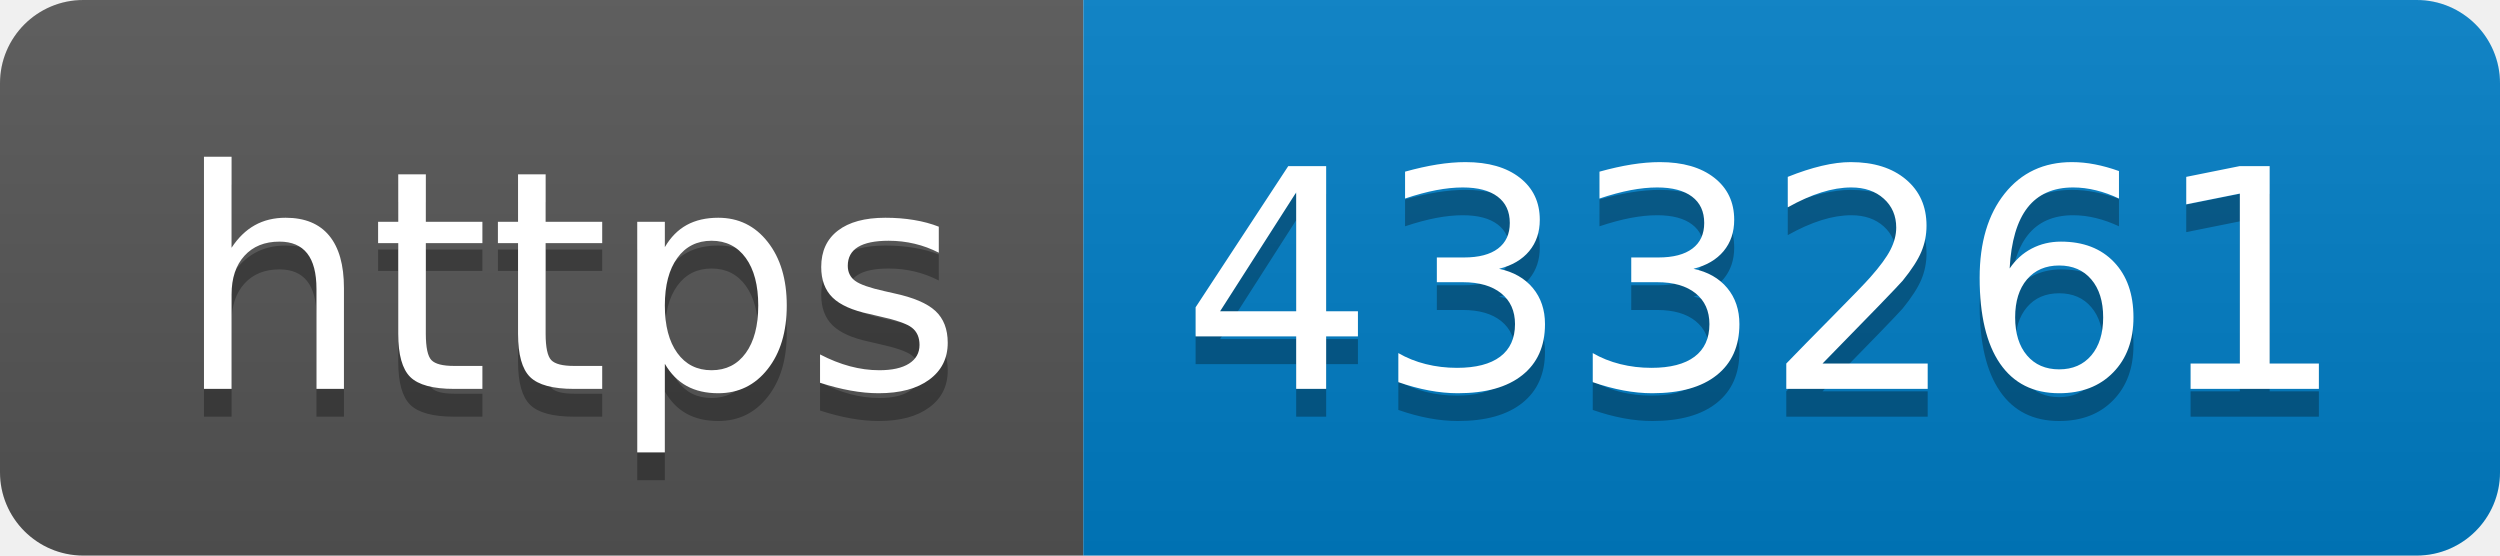
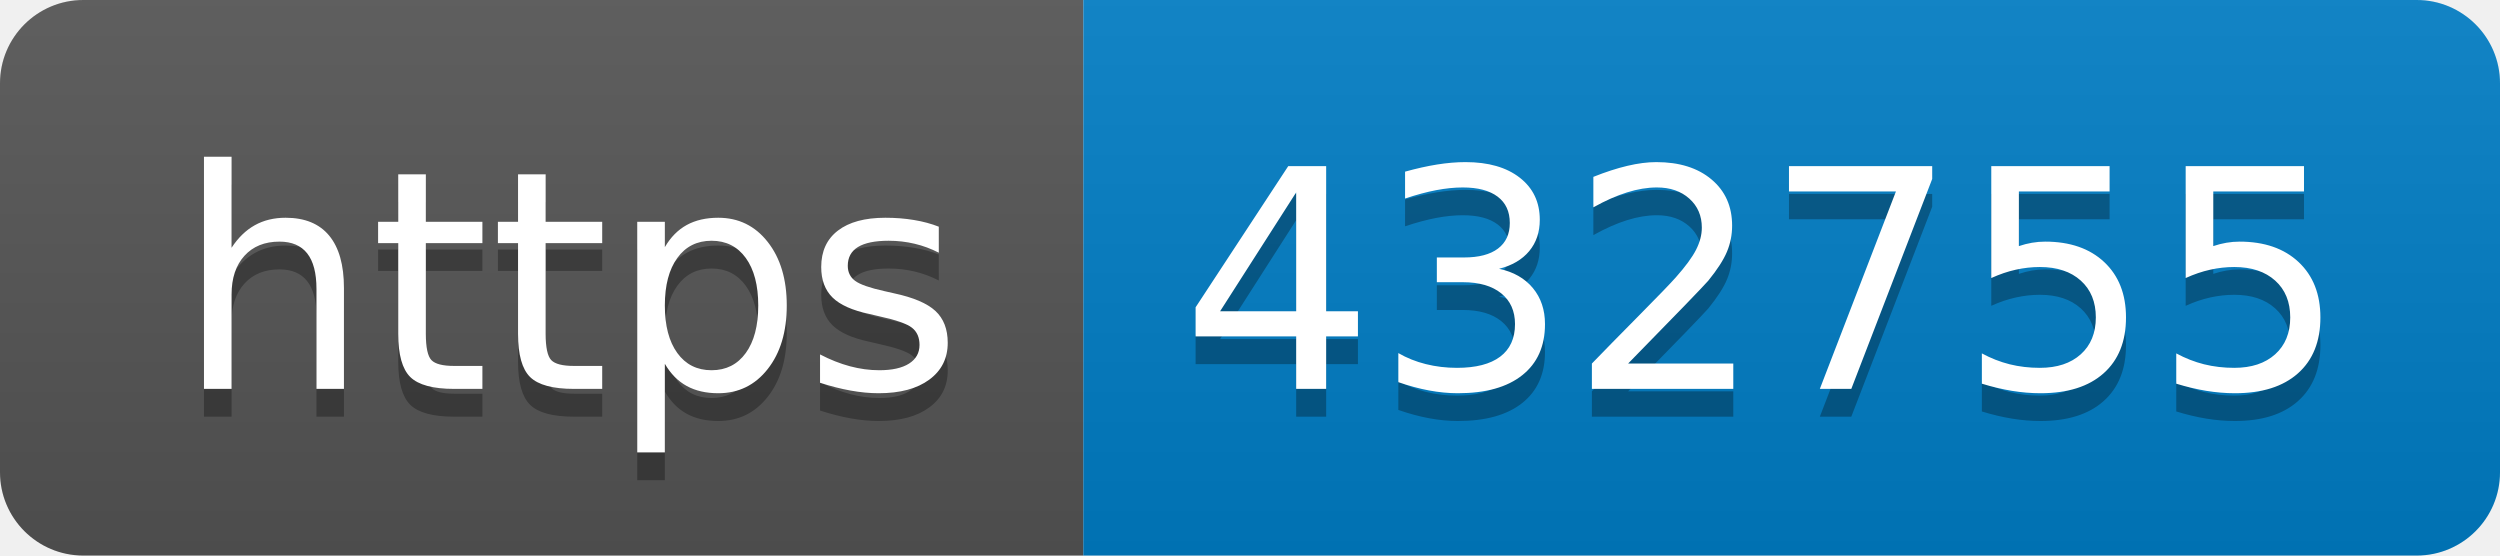
- <svg xmlns="http://www.w3.org/2000/svg" width="90" height="20" role="img" aria-label="https: 433261">
+ <svg xmlns="http://www.w3.org/2000/svg" width="90" height="20" role="img" aria-label="https: 432755">
  <linearGradient id="s" x2="0" y2="100%">
    <stop offset="0" stop-color="#bbb" stop-opacity=".1" />
    <stop offset="1" stop-opacity=".1" />
  </linearGradient>
  <clipPath id="r">
    <rect width="90" height="20" rx="3" fill="#fff" />
  </clipPath>
  <g clip-path="url(#r)">
    <rect width="39" height="20" fill="#555" />
    <rect x="39" width="51" height="20" fill="#007ec6" />
    <rect width="90" height="20" fill="url(#s)" />
  </g>
  <g fill="#fff" text-anchor="middle" font-family="Verdana,Geneva,DejaVu Sans,sans-serif" text-rendering="geometricPrecision" font-size="110">
    <text aria-hidden="true" x="205" y="150" fill="#010101" fill-opacity=".3" transform="scale(.1)" textLength="290">https</text>
    <text x="205" y="140" transform="scale(.1)" fill="#fff" textLength="290">https</text>
-     <text aria-hidden="true" x="635" y="150" fill="#010101" fill-opacity=".3" transform="scale(.1)" textLength="410">433261</text>
-     <text x="635" y="140" transform="scale(.1)" fill="#fff" textLength="410">433261</text>
+     <text aria-hidden="true" x="635" y="150" fill="#010101" fill-opacity=".3" transform="scale(.1)" textLength="410">432755</text>
+     <text x="635" y="140" transform="scale(.1)" fill="#fff" textLength="410">432755</text>
  </g>
</svg>
